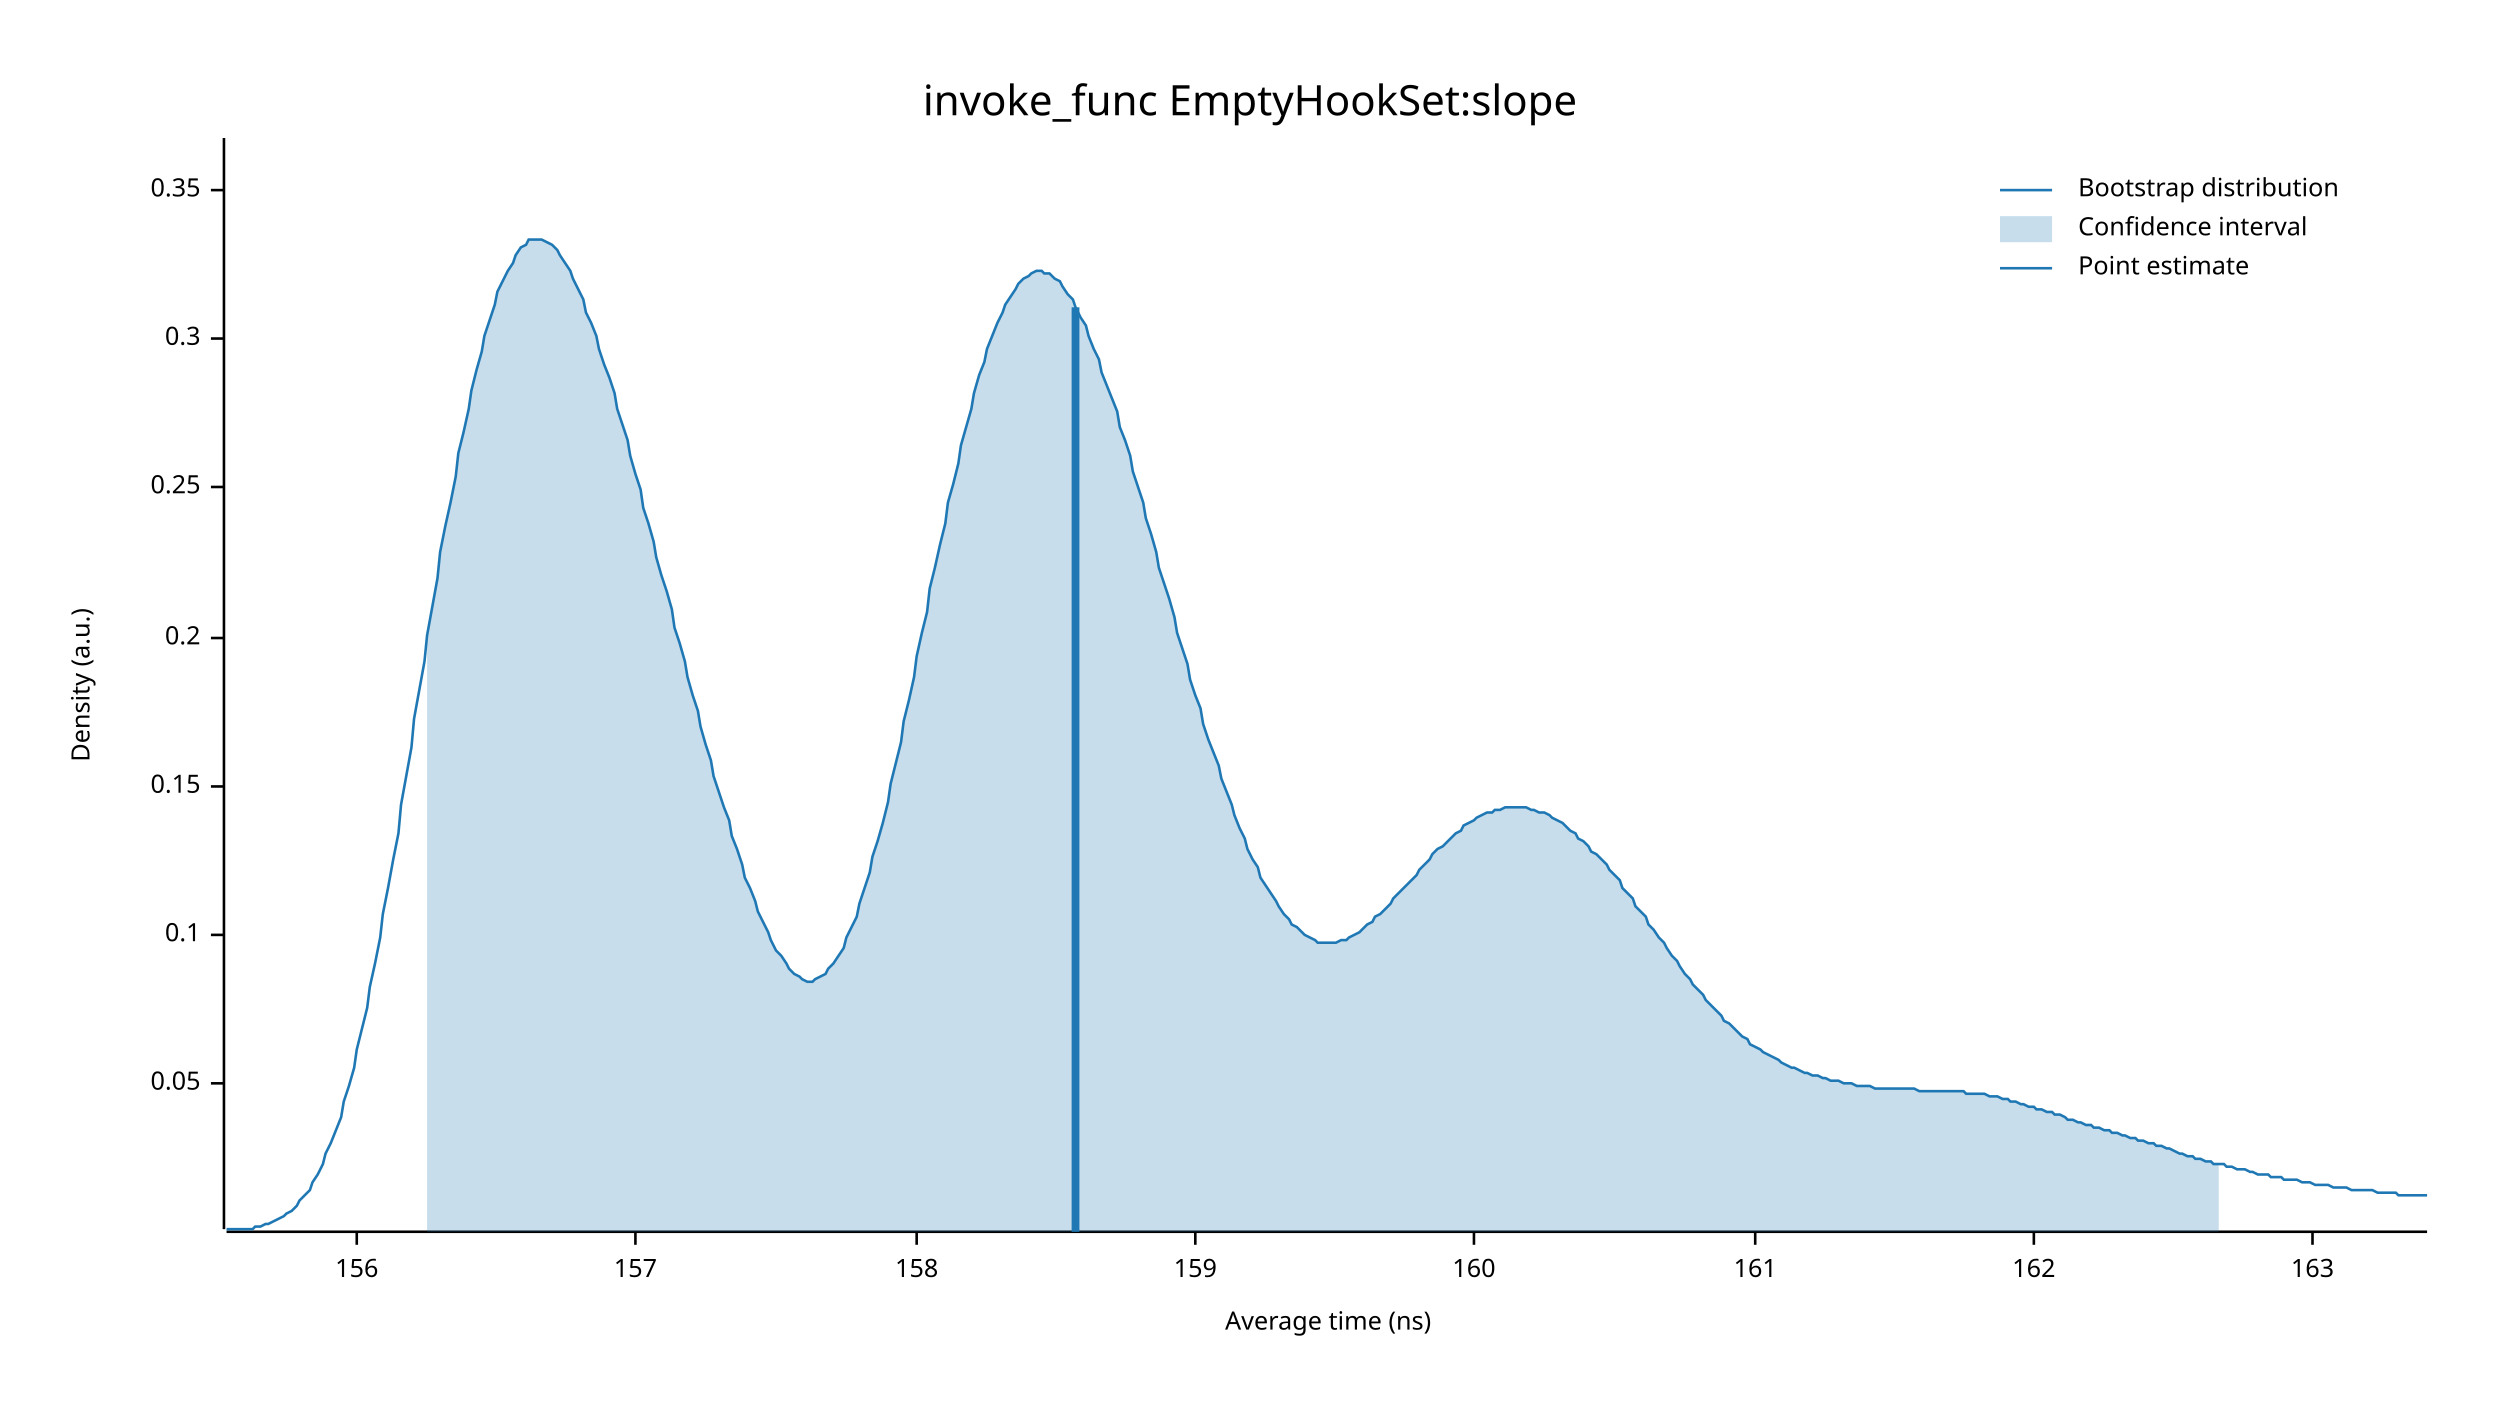
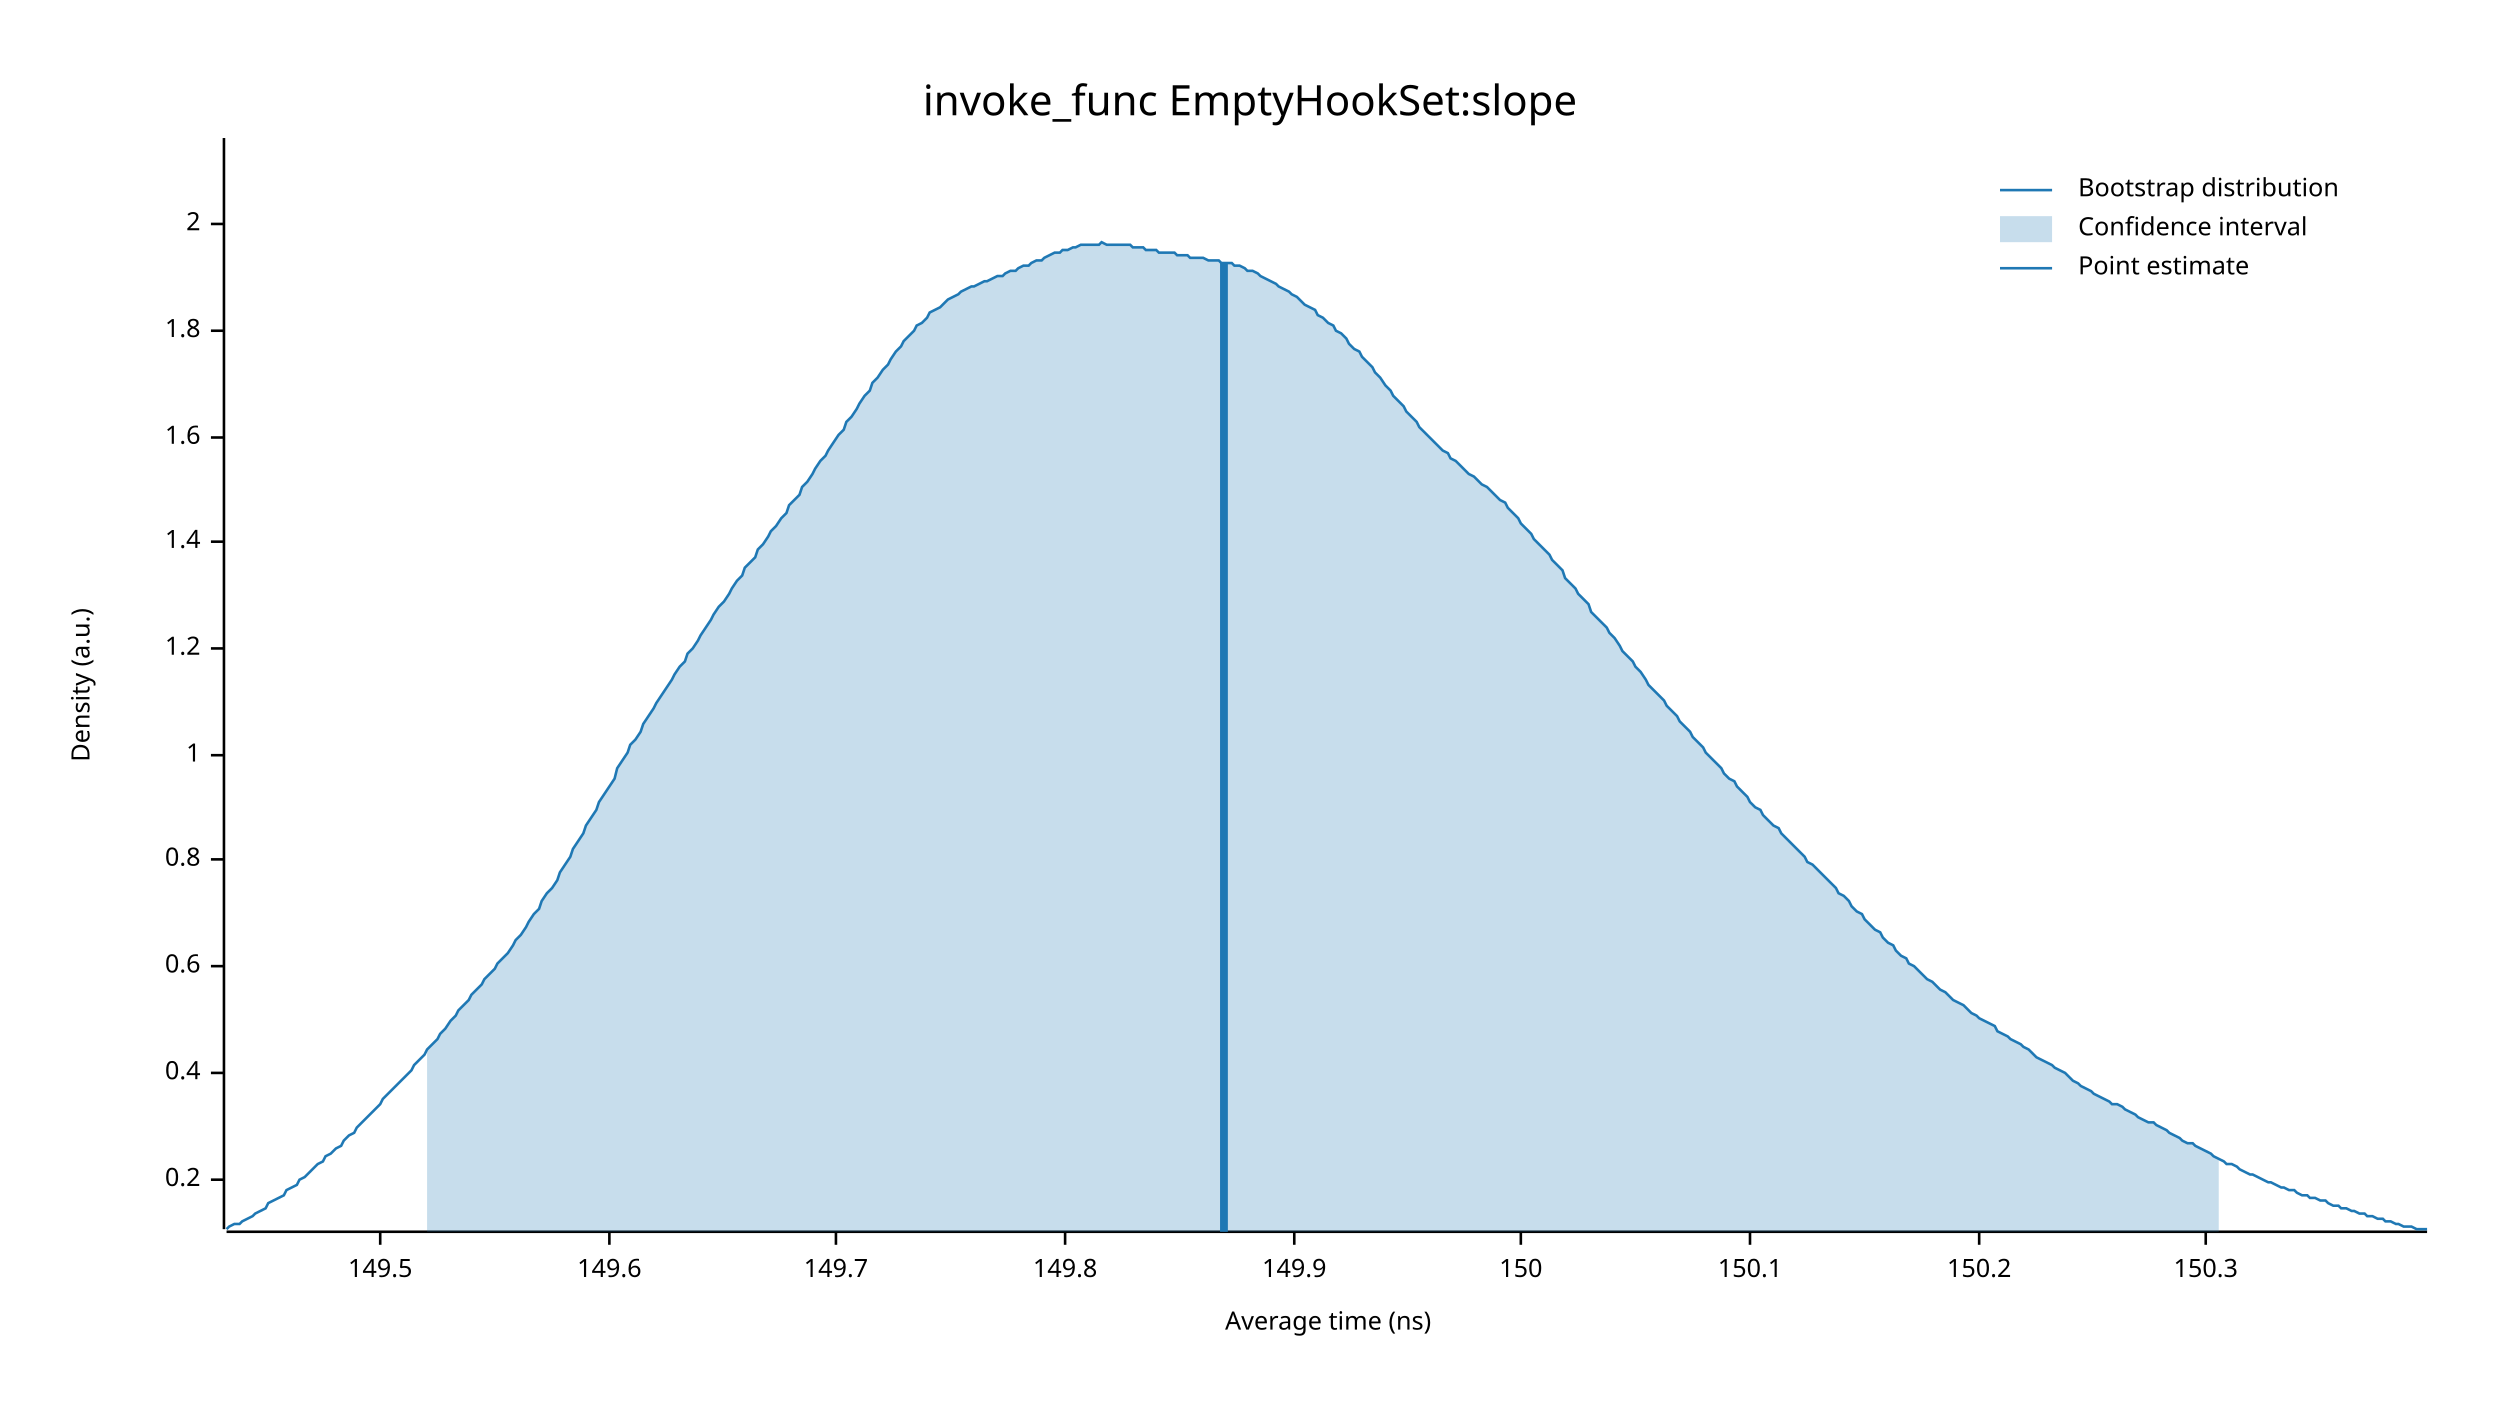
<svg xmlns="http://www.w3.org/2000/svg" width="960" height="540" viewBox="0 0 960 540">
  <text x="480" y="32" dy="0.76em" text-anchor="middle" font-family="sans-serif" font-size="16.129" opacity="1" fill="#000000">
invoke_func EmptyHookSet:slope
</text>
  <text x="27" y="263" dy="0.76em" text-anchor="middle" font-family="sans-serif" font-size="9.677" opacity="1" fill="#000000" transform="rotate(270, 27, 263)">
Density (a.u.)
</text>
  <text x="510" y="513" dy="-0.5ex" text-anchor="middle" font-family="sans-serif" font-size="9.677" opacity="1" fill="#000000">
Average time (ns)
</text>
  <polyline fill="none" opacity="1" stroke="#000000" stroke-width="1" points="86,53 86,472 " />
-   <text x="77" y="416" dy="0.5ex" text-anchor="end" font-family="sans-serif" font-size="9.677" opacity="1" fill="#000000">
- 0.05
- </text>
-   <polyline fill="none" opacity="1" stroke="#000000" stroke-width="1" points="81,416 86,416 " />
-   <text x="77" y="359" dy="0.5ex" text-anchor="end" font-family="sans-serif" font-size="9.677" opacity="1" fill="#000000">
- 0.1
- </text>
-   <polyline fill="none" opacity="1" stroke="#000000" stroke-width="1" points="81,359 86,359 " />
-   <text x="77" y="302" dy="0.5ex" text-anchor="end" font-family="sans-serif" font-size="9.677" opacity="1" fill="#000000">
- 0.15
- </text>
-   <polyline fill="none" opacity="1" stroke="#000000" stroke-width="1" points="81,302 86,302 " />
-   <text x="77" y="245" dy="0.5ex" text-anchor="end" font-family="sans-serif" font-size="9.677" opacity="1" fill="#000000">
+   <text x="77" y="453" dy="0.5ex" text-anchor="end" font-family="sans-serif" font-size="9.677" opacity="1" fill="#000000">
0.2
</text>
-   <polyline fill="none" opacity="1" stroke="#000000" stroke-width="1" points="81,245 86,245 " />
-   <text x="77" y="187" dy="0.5ex" text-anchor="end" font-family="sans-serif" font-size="9.677" opacity="1" fill="#000000">
- 0.25
+   <polyline fill="none" opacity="1" stroke="#000000" stroke-width="1" points="81,453 86,453 " />
+   <text x="77" y="412" dy="0.5ex" text-anchor="end" font-family="sans-serif" font-size="9.677" opacity="1" fill="#000000">
+ 0.4
</text>
-   <polyline fill="none" opacity="1" stroke="#000000" stroke-width="1" points="81,187 86,187 " />
-   <text x="77" y="130" dy="0.5ex" text-anchor="end" font-family="sans-serif" font-size="9.677" opacity="1" fill="#000000">
- 0.3
+   <polyline fill="none" opacity="1" stroke="#000000" stroke-width="1" points="81,412 86,412 " />
+   <text x="77" y="371" dy="0.5ex" text-anchor="end" font-family="sans-serif" font-size="9.677" opacity="1" fill="#000000">
+ 0.6
</text>
-   <polyline fill="none" opacity="1" stroke="#000000" stroke-width="1" points="81,130 86,130 " />
-   <text x="77" y="73" dy="0.5ex" text-anchor="end" font-family="sans-serif" font-size="9.677" opacity="1" fill="#000000">
- 0.35
+   <polyline fill="none" opacity="1" stroke="#000000" stroke-width="1" points="81,371 86,371 " />
+   <text x="77" y="330" dy="0.5ex" text-anchor="end" font-family="sans-serif" font-size="9.677" opacity="1" fill="#000000">
+ 0.8
</text>
-   <polyline fill="none" opacity="1" stroke="#000000" stroke-width="1" points="81,73 86,73 " />
+   <polyline fill="none" opacity="1" stroke="#000000" stroke-width="1" points="81,330 86,330 " />
+   <text x="77" y="290" dy="0.5ex" text-anchor="end" font-family="sans-serif" font-size="9.677" opacity="1" fill="#000000">
+ 1
+ </text>
+   <polyline fill="none" opacity="1" stroke="#000000" stroke-width="1" points="81,290 86,290 " />
+   <text x="77" y="249" dy="0.5ex" text-anchor="end" font-family="sans-serif" font-size="9.677" opacity="1" fill="#000000">
+ 1.2
+ </text>
+   <polyline fill="none" opacity="1" stroke="#000000" stroke-width="1" points="81,249 86,249 " />
+   <text x="77" y="208" dy="0.5ex" text-anchor="end" font-family="sans-serif" font-size="9.677" opacity="1" fill="#000000">
+ 1.4
+ </text>
+   <polyline fill="none" opacity="1" stroke="#000000" stroke-width="1" points="81,208 86,208 " />
+   <text x="77" y="168" dy="0.5ex" text-anchor="end" font-family="sans-serif" font-size="9.677" opacity="1" fill="#000000">
+ 1.6
+ </text>
+   <polyline fill="none" opacity="1" stroke="#000000" stroke-width="1" points="81,168 86,168 " />
+   <text x="77" y="127" dy="0.5ex" text-anchor="end" font-family="sans-serif" font-size="9.677" opacity="1" fill="#000000">
+ 1.8
+ </text>
+   <polyline fill="none" opacity="1" stroke="#000000" stroke-width="1" points="81,127 86,127 " />
+   <text x="77" y="86" dy="0.5ex" text-anchor="end" font-family="sans-serif" font-size="9.677" opacity="1" fill="#000000">
+ 2
+ </text>
+   <polyline fill="none" opacity="1" stroke="#000000" stroke-width="1" points="81,86 86,86 " />
  <polyline fill="none" opacity="1" stroke="#000000" stroke-width="1" points="87,473 932,473 " />
-   <text x="137" y="483" dy="0.76em" text-anchor="middle" font-family="sans-serif" font-size="9.677" opacity="1" fill="#000000">
- 156
+   <text x="146" y="483" dy="0.76em" text-anchor="middle" font-family="sans-serif" font-size="9.677" opacity="1" fill="#000000">
+ 149.5
</text>
-   <polyline fill="none" opacity="1" stroke="#000000" stroke-width="1" points="137,473 137,478 " />
-   <text x="244" y="483" dy="0.76em" text-anchor="middle" font-family="sans-serif" font-size="9.677" opacity="1" fill="#000000">
- 157
+   <polyline fill="none" opacity="1" stroke="#000000" stroke-width="1" points="146,473 146,478 " />
+   <text x="234" y="483" dy="0.76em" text-anchor="middle" font-family="sans-serif" font-size="9.677" opacity="1" fill="#000000">
+ 149.6
</text>
-   <polyline fill="none" opacity="1" stroke="#000000" stroke-width="1" points="244,473 244,478 " />
-   <text x="352" y="483" dy="0.76em" text-anchor="middle" font-family="sans-serif" font-size="9.677" opacity="1" fill="#000000">
- 158
+   <polyline fill="none" opacity="1" stroke="#000000" stroke-width="1" points="234,473 234,478 " />
+   <text x="321" y="483" dy="0.76em" text-anchor="middle" font-family="sans-serif" font-size="9.677" opacity="1" fill="#000000">
+ 149.7
</text>
-   <polyline fill="none" opacity="1" stroke="#000000" stroke-width="1" points="352,473 352,478 " />
-   <text x="459" y="483" dy="0.76em" text-anchor="middle" font-family="sans-serif" font-size="9.677" opacity="1" fill="#000000">
- 159
+   <polyline fill="none" opacity="1" stroke="#000000" stroke-width="1" points="321,473 321,478 " />
+   <text x="409" y="483" dy="0.76em" text-anchor="middle" font-family="sans-serif" font-size="9.677" opacity="1" fill="#000000">
+ 149.8
</text>
-   <polyline fill="none" opacity="1" stroke="#000000" stroke-width="1" points="459,473 459,478 " />
-   <text x="566" y="483" dy="0.76em" text-anchor="middle" font-family="sans-serif" font-size="9.677" opacity="1" fill="#000000">
- 160
+   <polyline fill="none" opacity="1" stroke="#000000" stroke-width="1" points="409,473 409,478 " />
+   <text x="497" y="483" dy="0.76em" text-anchor="middle" font-family="sans-serif" font-size="9.677" opacity="1" fill="#000000">
+ 149.9
</text>
-   <polyline fill="none" opacity="1" stroke="#000000" stroke-width="1" points="566,473 566,478 " />
-   <text x="674" y="483" dy="0.76em" text-anchor="middle" font-family="sans-serif" font-size="9.677" opacity="1" fill="#000000">
- 161
+   <polyline fill="none" opacity="1" stroke="#000000" stroke-width="1" points="497,473 497,478 " />
+   <text x="584" y="483" dy="0.76em" text-anchor="middle" font-family="sans-serif" font-size="9.677" opacity="1" fill="#000000">
+ 150
</text>
-   <polyline fill="none" opacity="1" stroke="#000000" stroke-width="1" points="674,473 674,478 " />
-   <text x="781" y="483" dy="0.76em" text-anchor="middle" font-family="sans-serif" font-size="9.677" opacity="1" fill="#000000">
- 162
+   <polyline fill="none" opacity="1" stroke="#000000" stroke-width="1" points="584,473 584,478 " />
+   <text x="672" y="483" dy="0.76em" text-anchor="middle" font-family="sans-serif" font-size="9.677" opacity="1" fill="#000000">
+ 150.1
</text>
-   <polyline fill="none" opacity="1" stroke="#000000" stroke-width="1" points="781,473 781,478 " />
-   <text x="888" y="483" dy="0.76em" text-anchor="middle" font-family="sans-serif" font-size="9.677" opacity="1" fill="#000000">
- 163
+   <polyline fill="none" opacity="1" stroke="#000000" stroke-width="1" points="672,473 672,478 " />
+   <text x="760" y="483" dy="0.76em" text-anchor="middle" font-family="sans-serif" font-size="9.677" opacity="1" fill="#000000">
+ 150.2
</text>
-   <polyline fill="none" opacity="1" stroke="#000000" stroke-width="1" points="888,473 888,478 " />
-   <polyline fill="none" opacity="1" stroke="#1F78B4" stroke-width="1" points="87,472 88,472 90,472 92,472 93,472 95,472 97,472 98,471 100,471 102,470 103,470 105,469 107,468 109,467 110,466 112,465 114,463 115,461 117,459 119,457 120,454 122,451 124,447 125,443 127,439 129,434 131,429 132,423 134,417 136,410 137,403 139,395 141,387 142,379 144,370 146,360 147,351 149,341 151,330 153,320 154,309 156,298 158,287 159,276 161,265 163,254 164,244 166,233 168,222 169,212 171,202 173,193 175,183 176,174 178,166 180,157 181,150 183,142 185,135 186,129 188,123 190,117 191,112 193,108 195,104 197,101 198,98 200,95 202,94 203,92 205,92 207,92 208,92 210,93 212,94 214,96 215,98 217,101 219,104 220,107 222,111 224,115 225,120 227,124 229,129 230,134 232,140 234,145 236,151 237,157 239,163 241,169 242,175 244,182 246,188 247,195 249,201 251,208 252,214 254,221 256,227 258,234 259,241 261,247 263,254 264,260 266,267 268,273 269,279 271,286 273,292 274,298 276,304 278,310 280,315 281,321 283,326 285,332 286,337 288,341 290,346 291,350 293,354 295,358 296,361 298,365 300,367 302,370 303,372 305,374 307,375 308,376 310,377 312,377 313,376 315,375 317,374 318,372 320,370 322,367 324,364 325,360 327,356 329,352 330,347 332,341 334,335 335,329 337,323 339,316 341,308 342,301 344,293 346,285 347,277 349,269 351,260 352,252 354,243 356,235 357,226 359,218 361,209 363,201 364,193 366,186 368,178 369,171 371,164 373,157 374,151 376,144 378,139 379,134 381,129 383,124 385,120 386,117 388,114 390,111 391,109 393,107 395,106 396,105 398,104 400,104 401,105 403,105 405,107 407,108 408,110 410,113 412,115 413,118 415,122 417,125 418,129 420,134 422,138 423,143 425,148 427,153 429,158 430,164 432,169 434,175 435,181 437,187 439,193 440,199 442,205 444,212 445,218 447,224 449,230 451,237 452,243 454,249 456,255 457,261 459,267 461,272 462,278 464,284 466,289 468,294 469,299 471,304 473,309 474,313 476,318 478,322 479,326 481,330 483,333 484,337 486,340 488,343 490,346 491,348 493,351 495,353 496,355 498,356 500,358 501,359 503,360 505,361 506,362 508,362 510,362 512,362 513,362 515,361 517,361 518,360 520,359 522,358 523,357 525,355 527,354 528,352 530,351 532,349 534,347 535,345 537,343 539,341 540,340 542,338 544,336 545,334 547,332 549,330 550,328 552,326 554,325 556,323 557,322 559,320 561,319 562,317 564,316 566,315 567,314 569,313 571,312 573,312 574,311 576,311 578,310 579,310 581,310 583,310 584,310 586,310 588,311 589,311 591,312 593,312 595,313 596,314 598,315 600,316 601,317 603,319 605,320 606,322 608,323 610,325 611,327 613,328 615,330 617,332 618,334 620,336 622,338 623,341 625,343 627,345 628,348 630,350 632,352 633,355 635,357 637,360 639,362 640,364 642,367 644,369 645,371 647,374 649,376 650,378 652,380 654,382 655,384 657,386 659,388 661,390 662,392 664,393 666,395 667,396 669,398 671,399 672,401 674,402 676,403 677,404 679,405 681,406 683,407 684,408 686,409 688,410 689,410 691,411 693,412 694,412 696,413 698,413 700,414 701,414 703,415 705,415 706,415 708,416 710,416 711,416 713,417 715,417 716,417 718,417 720,418 722,418 723,418 725,418 727,418 728,418 730,418 732,418 733,418 735,418 737,419 738,419 740,419 742,419 744,419 745,419 747,419 749,419 750,419 752,419 754,419 755,420 757,420 759,420 760,420 762,420 764,421 766,421 767,421 769,422 771,422 772,423 774,423 776,424 777,424 779,425 781,425 782,426 784,426 786,427 788,427 789,428 791,428 793,429 794,430 796,430 798,431 799,431 801,432 803,432 804,433 806,433 808,434 810,434 811,435 813,435 815,436 816,436 818,437 820,437 821,438 823,438 825,439 827,439 828,440 830,440 832,441 833,441 835,442 837,443 838,443 840,444 842,444 843,445 845,445 847,446 849,446 850,447 852,447 854,447 855,448 857,448 859,449 860,449 862,449 864,450 865,450 867,451 869,451 871,451 872,452 874,452 876,452 877,453 879,453 881,453 882,453 884,454 886,454 887,454 889,455 891,455 893,455 894,455 896,456 898,456 899,456 901,456 903,457 904,457 906,457 908,457 909,457 911,457 913,458 915,458 916,458 918,458 920,458 921,459 923,459 925,459 926,459 928,459 930,459 932,459 " />
-   <polygon opacity="0.25" fill="#1F78B4" points="164,244 166,233 168,222 169,212 171,202 173,193 175,183 176,174 178,166 180,157 181,150 183,142 185,135 186,129 188,123 190,117 191,112 193,108 195,104 197,101 198,98 200,95 202,94 203,92 205,92 207,92 208,92 210,93 212,94 214,96 215,98 217,101 219,104 220,107 222,111 224,115 225,120 227,124 229,129 230,134 232,140 234,145 236,151 237,157 239,163 241,169 242,175 244,182 246,188 247,195 249,201 251,208 252,214 254,221 256,227 258,234 259,241 261,247 263,254 264,260 266,267 268,273 269,279 271,286 273,292 274,298 276,304 278,310 280,315 281,321 283,326 285,332 286,337 288,341 290,346 291,350 293,354 295,358 296,361 298,365 300,367 302,370 303,372 305,374 307,375 308,376 310,377 312,377 313,376 315,375 317,374 318,372 320,370 322,367 324,364 325,360 327,356 329,352 330,347 332,341 334,335 335,329 337,323 339,316 341,308 342,301 344,293 346,285 347,277 349,269 351,260 352,252 354,243 356,235 357,226 359,218 361,209 363,201 364,193 366,186 368,178 369,171 371,164 373,157 374,151 376,144 378,139 379,134 381,129 383,124 385,120 386,117 388,114 390,111 391,109 393,107 395,106 396,105 398,104 400,104 401,105 403,105 405,107 407,108 408,110 410,113 412,115 413,118 415,122 417,125 418,129 420,134 422,138 423,143 425,148 427,153 429,158 430,164 432,169 434,175 435,181 437,187 439,193 440,199 442,205 444,212 445,218 447,224 449,230 451,237 452,243 454,249 456,255 457,261 459,267 461,272 462,278 464,284 466,289 468,294 469,299 471,304 473,309 474,313 476,318 478,322 479,326 481,330 483,333 484,337 486,340 488,343 490,346 491,348 493,351 495,353 496,355 498,356 500,358 501,359 503,360 505,361 506,362 508,362 510,362 512,362 513,362 515,361 517,361 518,360 520,359 522,358 523,357 525,355 527,354 528,352 530,351 532,349 534,347 535,345 537,343 539,341 540,340 542,338 544,336 545,334 547,332 549,330 550,328 552,326 554,325 556,323 557,322 559,320 561,319 562,317 564,316 566,315 567,314 569,313 571,312 573,312 574,311 576,311 578,310 579,310 581,310 583,310 584,310 586,310 588,311 589,311 591,312 593,312 595,313 596,314 598,315 600,316 601,317 603,319 605,320 606,322 608,323 610,325 611,327 613,328 615,330 617,332 618,334 620,336 622,338 623,341 625,343 627,345 628,348 630,350 632,352 633,355 635,357 637,360 639,362 640,364 642,367 644,369 645,371 647,374 649,376 650,378 652,380 654,382 655,384 657,386 659,388 661,390 662,392 664,393 666,395 667,396 669,398 671,399 672,401 674,402 676,403 677,404 679,405 681,406 683,407 684,408 686,409 688,410 689,410 691,411 693,412 694,412 696,413 698,413 700,414 701,414 703,415 705,415 706,415 708,416 710,416 711,416 713,417 715,417 716,417 718,417 720,418 722,418 723,418 725,418 727,418 728,418 730,418 732,418 733,418 735,418 737,419 738,419 740,419 742,419 744,419 745,419 747,419 749,419 750,419 752,419 754,419 755,420 757,420 759,420 760,420 762,420 764,421 766,421 767,421 769,422 771,422 772,423 774,423 776,424 777,424 779,425 781,425 782,426 784,426 786,427 788,427 789,428 791,428 793,429 794,430 796,430 798,431 799,431 801,432 803,432 804,433 806,433 808,434 810,434 811,435 813,435 815,436 816,436 818,437 820,437 821,438 823,438 825,439 827,439 828,440 830,440 832,441 833,441 835,442 837,443 838,443 840,444 842,444 843,445 845,445 847,446 849,446 850,447 852,447 852,473 164,473 " />
-   <polyline fill="none" opacity="1" stroke="#1F78B4" stroke-width="3" points="413,473 413,118 " />
+   <polyline fill="none" opacity="1" stroke="#000000" stroke-width="1" points="760,473 760,478 " />
+   <text x="847" y="483" dy="0.76em" text-anchor="middle" font-family="sans-serif" font-size="9.677" opacity="1" fill="#000000">
+ 150.3
+ </text>
+   <polyline fill="none" opacity="1" stroke="#000000" stroke-width="1" points="847,473 847,478 " />
+   <polyline fill="none" opacity="1" stroke="#1F78B4" stroke-width="1" points="87,472 88,471 90,470 92,470 93,469 95,468 97,467 98,466 100,465 102,464 103,462 105,461 107,460 109,459 110,457 112,456 114,455 115,453 117,452 119,450 120,449 122,447 124,446 125,444 127,443 129,441 131,440 132,438 134,436 136,435 137,433 139,431 141,429 142,428 144,426 146,424 147,422 149,420 151,418 153,416 154,415 156,413 158,411 159,409 161,407 163,405 164,403 166,401 168,399 169,397 171,395 173,392 175,390 176,388 178,386 180,384 181,382 183,380 185,378 186,376 188,374 190,372 191,370 193,368 195,366 197,363 198,361 200,359 202,356 203,354 205,351 207,349 208,346 210,343 212,341 214,338 215,335 217,332 219,329 220,326 222,323 224,320 225,317 227,314 229,311 230,308 232,305 234,302 236,299 237,295 239,292 241,289 242,286 244,284 246,281 247,278 249,275 251,272 252,270 254,267 256,264 258,261 259,259 261,256 263,254 264,251 266,249 268,246 269,244 271,241 273,238 274,236 276,233 278,231 280,228 281,226 283,223 285,221 286,218 288,216 290,214 291,211 293,209 295,206 296,204 298,202 300,199 302,197 303,194 305,192 307,190 308,187 310,185 312,182 313,180 315,177 317,175 318,173 320,170 322,167 324,165 325,162 327,160 329,157 330,155 332,152 334,150 335,147 337,145 339,142 341,140 342,138 344,135 346,133 347,131 349,129 351,127 352,125 354,124 356,122 357,120 359,119 361,118 363,116 364,115 366,114 368,113 369,112 371,111 373,110 374,110 376,109 378,108 379,108 381,107 383,106 385,106 386,105 388,104 390,104 391,103 393,102 395,102 396,101 398,100 400,100 401,99 403,98 405,97 407,97 408,96 410,96 412,95 413,95 415,94 417,94 418,94 420,94 422,94 423,93 425,94 427,94 429,94 430,94 432,94 434,94 435,95 437,95 439,95 440,96 442,96 444,96 445,97 447,97 449,97 451,97 452,98 454,98 456,98 457,99 459,99 461,99 462,99 464,100 466,100 468,100 469,101 471,101 473,101 474,102 476,102 478,103 479,104 481,104 483,105 484,106 486,107 488,108 490,109 491,110 493,111 495,112 496,113 498,114 500,116 501,117 503,118 505,119 506,121 508,122 510,124 512,125 513,127 515,128 517,130 518,132 520,134 522,135 523,137 525,139 527,141 528,143 530,145 532,148 534,150 535,152 537,154 539,156 540,158 542,160 544,162 545,164 547,166 549,168 550,169 552,171 554,173 556,174 557,176 559,177 561,179 562,180 564,182 566,183 567,184 569,186 571,187 573,189 574,190 576,192 578,193 579,195 581,197 583,199 584,201 586,203 588,205 589,207 591,209 593,211 595,213 596,215 598,217 600,219 601,222 603,224 605,226 606,228 608,230 610,232 611,235 613,237 615,239 617,241 618,243 620,245 622,248 623,250 625,252 627,254 628,256 630,258 632,261 633,263 635,265 637,267 639,269 640,271 642,273 644,275 645,277 647,279 649,281 650,283 652,285 654,287 655,289 657,291 659,293 661,295 662,297 664,299 666,300 667,302 669,304 671,306 672,308 674,310 676,311 677,313 679,315 681,317 683,318 684,320 686,322 688,324 689,325 691,327 693,329 694,331 696,332 698,334 700,336 701,337 703,339 705,341 706,343 708,344 710,346 711,348 713,350 715,351 716,353 718,355 720,357 722,358 723,360 725,362 727,363 728,365 730,367 732,368 733,370 735,371 737,373 738,374 740,376 742,377 744,379 745,380 747,381 749,383 750,384 752,385 754,386 755,387 757,389 759,390 760,391 762,392 764,393 766,394 767,396 769,397 771,398 772,399 774,400 776,401 777,402 779,403 781,405 782,406 784,407 786,408 788,409 789,410 791,411 793,412 794,413 796,415 798,416 799,417 801,418 803,419 804,420 806,421 808,422 810,423 811,424 813,424 815,425 816,426 818,427 820,428 821,429 823,430 825,431 827,431 828,432 830,433 832,434 833,435 835,436 837,437 838,438 840,439 842,439 843,440 845,441 847,442 849,443 850,444 852,445 854,446 855,447 857,447 859,448 860,449 862,450 864,451 865,451 867,452 869,453 871,454 872,454 874,455 876,456 877,456 879,457 881,457 882,458 884,459 886,459 887,460 889,460 891,461 893,461 894,462 896,463 898,463 899,464 901,464 903,465 904,465 906,466 908,466 909,467 911,467 913,468 915,468 916,469 918,469 920,470 921,470 923,471 925,471 926,471 928,472 930,472 932,472 " />
+   <polygon opacity="0.25" fill="#1F78B4" points="164,403 166,401 168,399 169,397 171,395 173,392 175,390 176,388 178,386 180,384 181,382 183,380 185,378 186,376 188,374 190,372 191,370 193,368 195,366 197,363 198,361 200,359 202,356 203,354 205,351 207,349 208,346 210,343 212,341 214,338 215,335 217,332 219,329 220,326 222,323 224,320 225,317 227,314 229,311 230,308 232,305 234,302 236,299 237,295 239,292 241,289 242,286 244,284 246,281 247,278 249,275 251,272 252,270 254,267 256,264 258,261 259,259 261,256 263,254 264,251 266,249 268,246 269,244 271,241 273,238 274,236 276,233 278,231 280,228 281,226 283,223 285,221 286,218 288,216 290,214 291,211 293,209 295,206 296,204 298,202 300,199 302,197 303,194 305,192 307,190 308,187 310,185 312,182 313,180 315,177 317,175 318,173 320,170 322,167 324,165 325,162 327,160 329,157 330,155 332,152 334,150 335,147 337,145 339,142 341,140 342,138 344,135 346,133 347,131 349,129 351,127 352,125 354,124 356,122 357,120 359,119 361,118 363,116 364,115 366,114 368,113 369,112 371,111 373,110 374,110 376,109 378,108 379,108 381,107 383,106 385,106 386,105 388,104 390,104 391,103 393,102 395,102 396,101 398,100 400,100 401,99 403,98 405,97 407,97 408,96 410,96 412,95 413,95 415,94 417,94 418,94 420,94 422,94 423,93 425,94 427,94 429,94 430,94 432,94 434,94 435,95 437,95 439,95 440,96 442,96 444,96 445,97 447,97 449,97 451,97 452,98 454,98 456,98 457,99 459,99 461,99 462,99 464,100 466,100 468,100 469,101 471,101 473,101 474,102 476,102 478,103 479,104 481,104 483,105 484,106 486,107 488,108 490,109 491,110 493,111 495,112 496,113 498,114 500,116 501,117 503,118 505,119 506,121 508,122 510,124 512,125 513,127 515,128 517,130 518,132 520,134 522,135 523,137 525,139 527,141 528,143 530,145 532,148 534,150 535,152 537,154 539,156 540,158 542,160 544,162 545,164 547,166 549,168 550,169 552,171 554,173 556,174 557,176 559,177 561,179 562,180 564,182 566,183 567,184 569,186 571,187 573,189 574,190 576,192 578,193 579,195 581,197 583,199 584,201 586,203 588,205 589,207 591,209 593,211 595,213 596,215 598,217 600,219 601,222 603,224 605,226 606,228 608,230 610,232 611,235 613,237 615,239 617,241 618,243 620,245 622,248 623,250 625,252 627,254 628,256 630,258 632,261 633,263 635,265 637,267 639,269 640,271 642,273 644,275 645,277 647,279 649,281 650,283 652,285 654,287 655,289 657,291 659,293 661,295 662,297 664,299 666,300 667,302 669,304 671,306 672,308 674,310 676,311 677,313 679,315 681,317 683,318 684,320 686,322 688,324 689,325 691,327 693,329 694,331 696,332 698,334 700,336 701,337 703,339 705,341 706,343 708,344 710,346 711,348 713,350 715,351 716,353 718,355 720,357 722,358 723,360 725,362 727,363 728,365 730,367 732,368 733,370 735,371 737,373 738,374 740,376 742,377 744,379 745,380 747,381 749,383 750,384 752,385 754,386 755,387 757,389 759,390 760,391 762,392 764,393 766,394 767,396 769,397 771,398 772,399 774,400 776,401 777,402 779,403 781,405 782,406 784,407 786,408 788,409 789,410 791,411 793,412 794,413 796,415 798,416 799,417 801,418 803,419 804,420 806,421 808,422 810,423 811,424 813,424 815,425 816,426 818,427 820,428 821,429 823,430 825,431 827,431 828,432 830,433 832,434 833,435 835,436 837,437 838,438 840,439 842,439 843,440 845,441 847,442 849,443 850,444 852,445 852,473 164,473 " />
+   <polyline fill="none" opacity="1" stroke="#1F78B4" stroke-width="3" points="470,473 470,101 " />
  <text x="798" y="68" dy="0.76em" text-anchor="start" font-family="sans-serif" font-size="9.677" opacity="1" fill="#000000">
Bootstrap distribution
</text>
  <text x="798" y="83" dy="0.76em" text-anchor="start" font-family="sans-serif" font-size="9.677" opacity="1" fill="#000000">
Confidence interval
</text>
  <text x="798" y="98" dy="0.76em" text-anchor="start" font-family="sans-serif" font-size="9.677" opacity="1" fill="#000000">
Point estimate
</text>
  <polyline fill="none" opacity="1" stroke="#1F78B4" stroke-width="1" points="768,73 788,73 " />
  <rect x="768" y="83" width="20" height="10" opacity="0.25" fill="#1F78B4" stroke="none" />
  <polyline fill="none" opacity="1" stroke="#1F78B4" stroke-width="1" points="768,103 788,103 " />
</svg>
